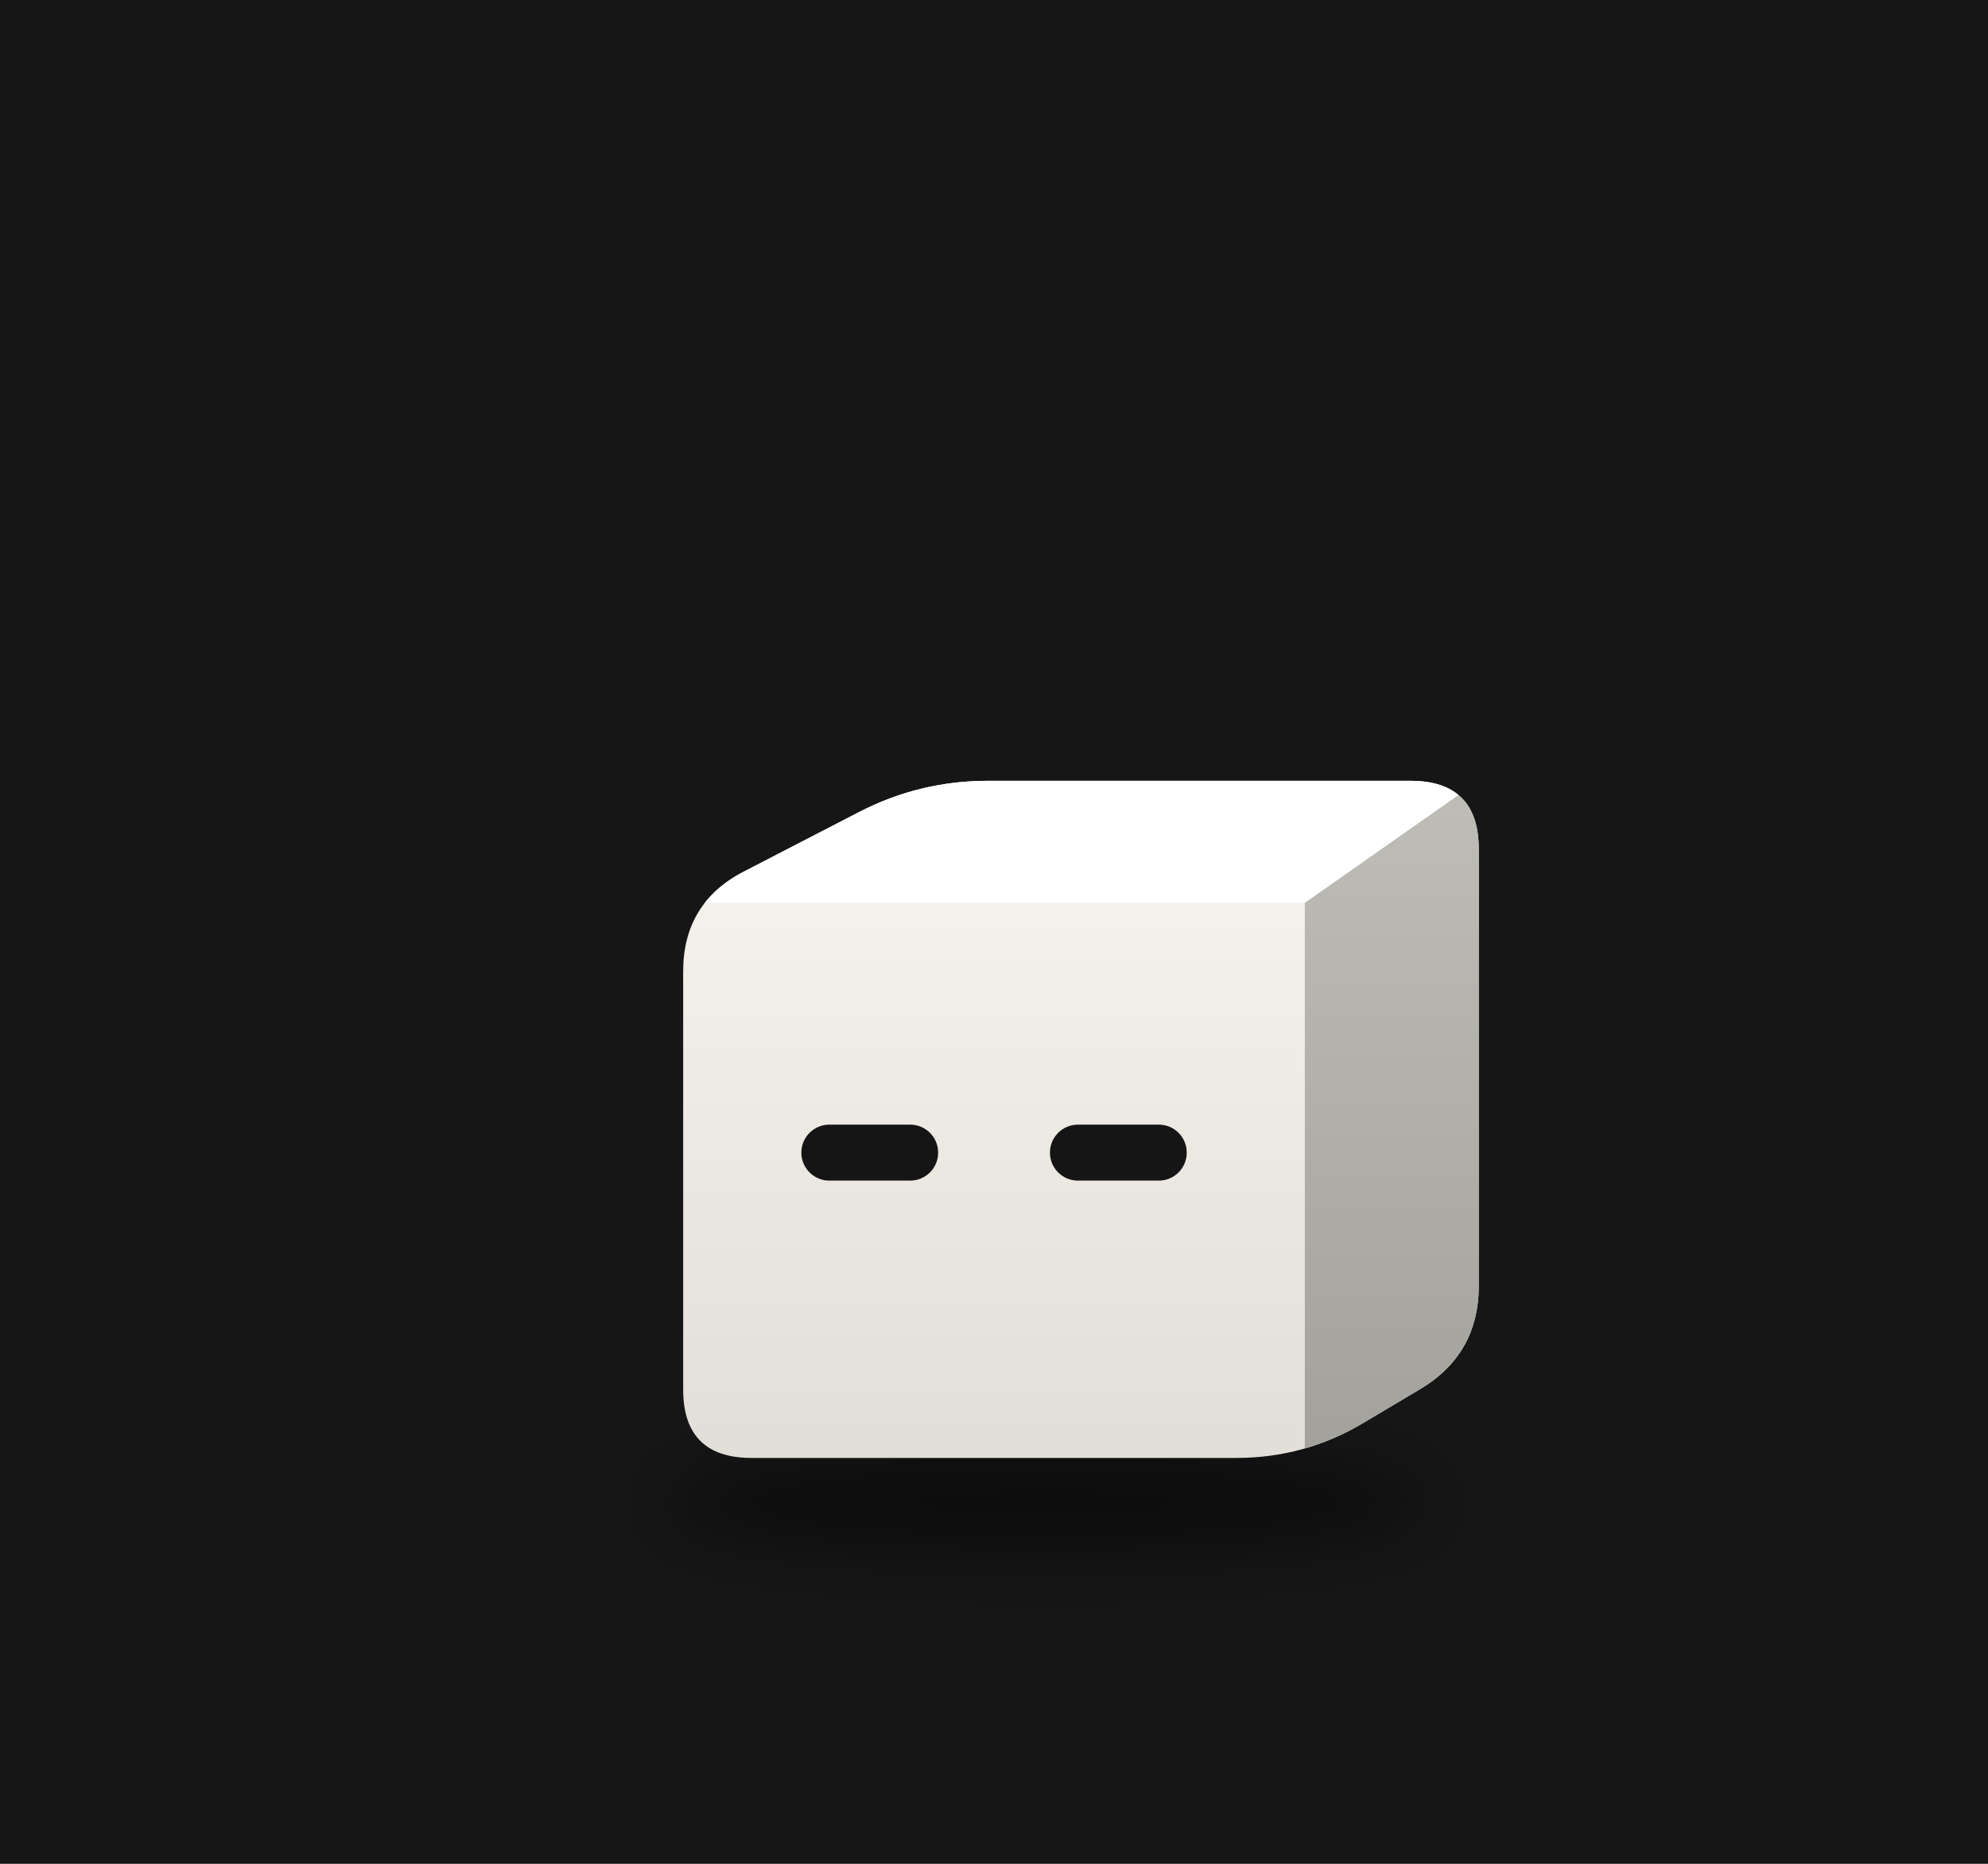
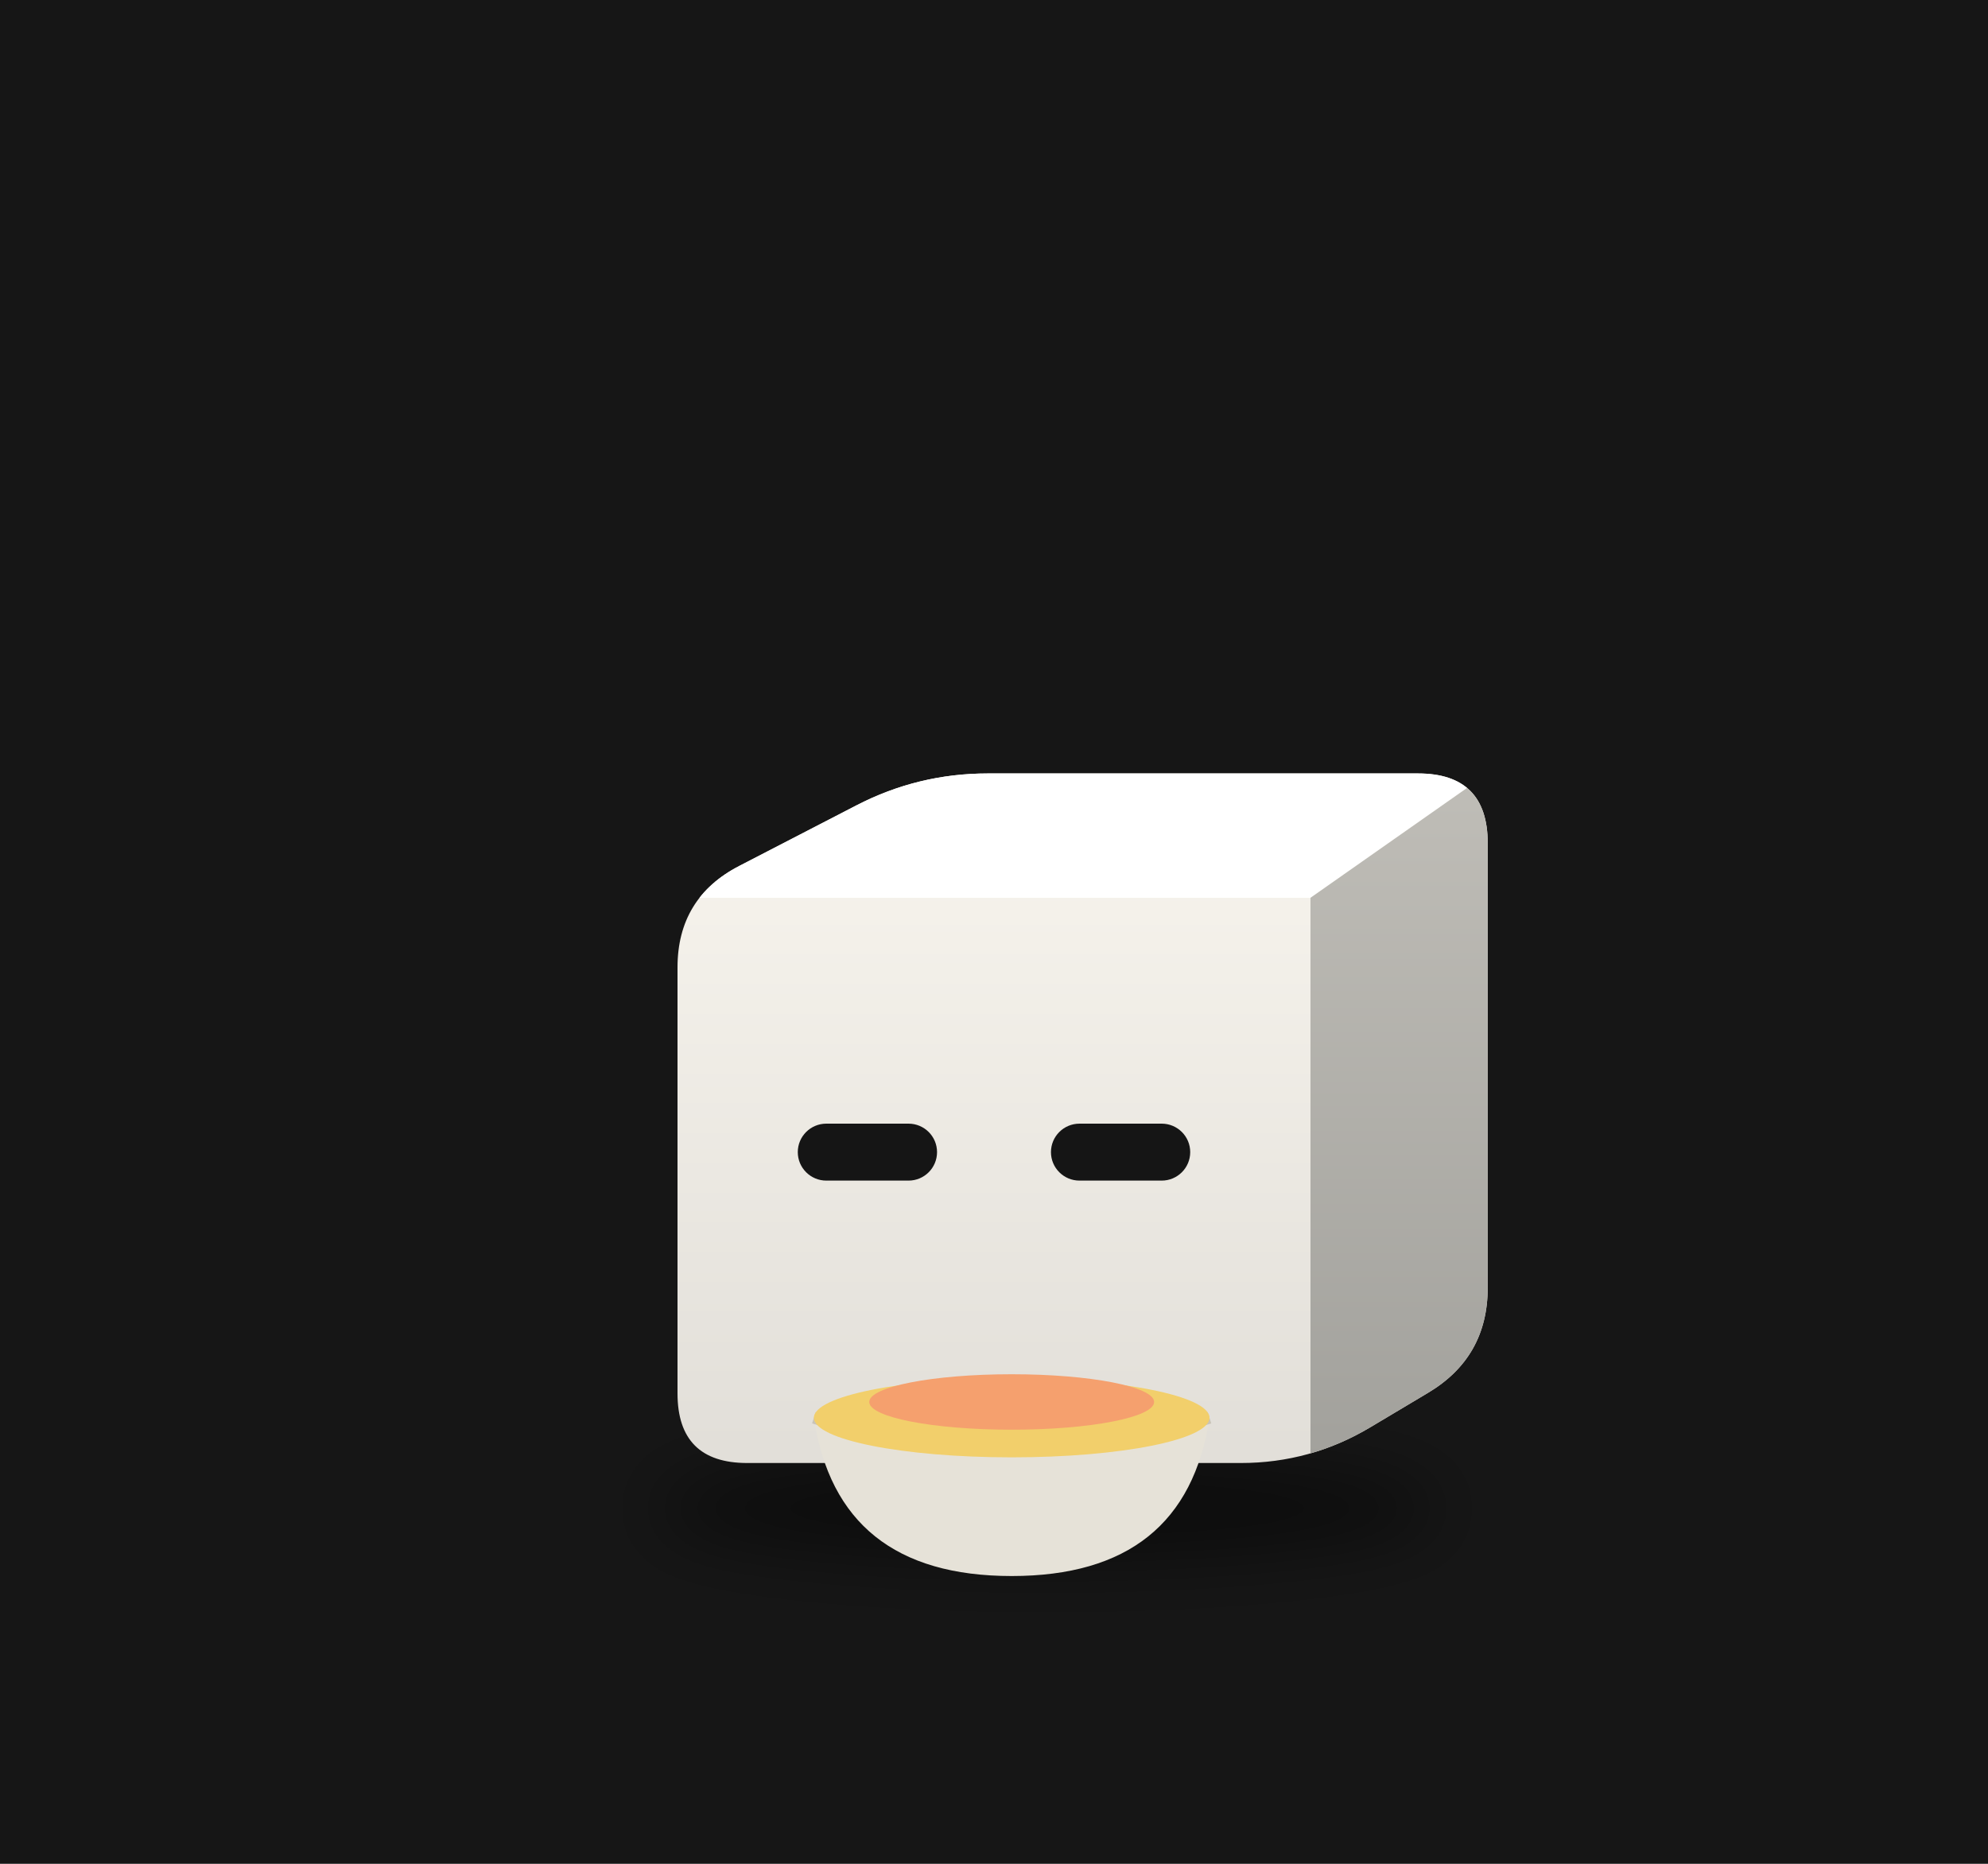
<svg xmlns="http://www.w3.org/2000/svg" viewBox="0 0 320 300" width="320" height="300">
  <rect width="320" height="300" fill="#161616" />
  <defs>
    <filter id="sh42" x="-30%" y="-80%" width="160%" height="260%">
-       <feGaussianBlur stdDeviation="3.35" />
+       <feGaussianBlur stdDeviation="3.41" />
    </filter>
    <clipPath id="clip43">
-       <path d="M-24.39,27.92 Q-31.27,27.92 -31.27,21.04 L-31.27,-21.04 Q-31.27,-27.92 -25.16,-31.07 L-13.61,-37.04 Q-7.50,-40.20 -0.63,-40.20 L41.90,-40.20 Q48.77,-40.20 48.77,-33.32 L48.77,10.60 Q48.77,17.48 42.87,21.00 L37.17,24.39 Q31.27,27.92 24.39,27.92 Z" />
+       <path d="M-24.83,28.43 Q-31.84,28.43 -31.84,21.42 L-31.84,-21.42 Q-31.84,-28.43 -25.62,-31.64 L-13.86,-37.72 Q-7.64,-40.94 -0.64,-40.94 L42.66,-40.94 Q49.67,-40.94 49.67,-33.93 L49.67,10.79 Q49.67,17.80 43.65,21.38 L37.85,24.84 Q31.84,28.43 24.83,28.43 Z" />
    </clipPath>
    <linearGradient id="gt44" x1="0" y1="0" x2="1" y2="1">
      <stop offset="0" stop-color="#ffffff" />
      <stop offset="1" stop-color="#ffffff" />
    </linearGradient>
    <linearGradient id="gs45" x1="0" y1="0" x2="0" y2="1">
      <stop offset="0" stop-color="#bfbdb7" />
      <stop offset="1" stop-color="#a2a19c" />
    </linearGradient>
    <linearGradient id="gf46" x1="0" y1="0" x2="0" y2="1">
      <stop offset="0" stop-color="#f9f6ef" />
      <stop offset="1" stop-color="#e1ded8" />
    </linearGradient>
  </defs>
  <g transform="translate(160,190) scale(1.6)">
-     <ellipse cx="5.25" cy="32.38" rx="38.77" ry="5.02" fill="#000" opacity="0.45" filter="url(#sh42)" />
+     <ellipse cx="5.35" cy="32.98" rx="39.48" ry="5.12" fill="#000" opacity="0.45" filter="url(#sh42)" />
    <g transform="translate(0.00,0.00)">
-       <animateTransform attributeName="transform" type="translate" values="0 0;0 -2.96;0 0" dur="1.1s" begin="-0.57s" calcMode="spline" keySplines="0.42 0 0.58 1;0.42 0 0.58 1" additive="sum" repeatCount="indefinite" />
+       <animateTransform attributeName="transform" type="translate" values="0 0;0 -2.51;0 0" dur="0.7s" begin="-0.36s" calcMode="spline" keySplines="0.42 0 0.58 1;0.42 0 0.58 1" additive="sum" repeatCount="indefinite" />
      <g clip-path="url(#clip43)">
-         <rect x="-32.265" y="-41.198" width="82.039" height="70.114" fill="url(#gf46)" />
-         <polygon points="-31.27,-27.92 31.27,-27.92 48.77,-40.20 -7.50,-40.20" fill="url(#gt44)" />
-         <polygon points="31.27,-27.92 48.77,-40.20 48.77,17.48 31.27,27.92" fill="url(#gs45)" />
+         <rect x="-32.839" y="-41.936" width="83.507" height="71.363" fill="url(#gf46)" />
+         <polygon points="-31.84,-28.43 31.84,-28.43 49.67,-40.94 -7.64,-40.94" fill="url(#gt44)" />
+         <polygon points="31.84,-28.43 49.67,-40.94 49.67,17.80 31.84,28.43" fill="url(#gs45)" />
      </g>
-       <rect x="-19.38" y="-5.61" width="13.76" height="5.63" rx="2.81" fill="#151515" />
-       <rect x="5.63" y="-5.61" width="13.76" height="5.63" rx="2.81" fill="#151515" />
+       <rect x="-19.74" y="-5.71" width="14.01" height="5.73" rx="2.87" fill="#151515" />
+       <rect x="5.73" y="-5.71" width="14.01" height="5.73" rx="2.87" fill="#151515" />
+     </g>
+     <path d="M-18.12,23.88 q2.39,15.92 19.90,15.92 q17.51,0 19.90,-15.92 Z" fill="#e6e2d8" />
+     <path d="M-18.12,23.88 q19.90,6.37 39.80,0" stroke="#c9c4b8" stroke-width="1.19" fill="none" />
+     <ellipse cx="1.78" cy="23.88" rx="19.90" ry="3.98" fill="#f2cf6b" />
+     <ellipse cx="1.78" cy="22.29" rx="14.33" ry="2.79" fill="#f5a06e" />
+     <g opacity="0">
+       <animate attributeName="opacity" values="0;0.9;0" dur="1.6s" begin="0.00s" repeatCount="indefinite" />
+       <animateTransform attributeName="transform" type="translate" values="0 0;0 -19.90" dur="1.6s" begin="0.00s" additive="sum" repeatCount="indefinite" />
+       <path d="M-5.38,19.33 q2.39,-4.78 0,-9.55" stroke="#ddd" stroke-width="1.39" fill="none" stroke-linecap="round" />
+     </g>
+     <g opacity="0">
+       <animate attributeName="opacity" values="0;0.9;0" dur="1.6s" begin="-0.53s" repeatCount="indefinite" />
+       <animateTransform attributeName="transform" type="translate" values="0 0;0 -19.90" dur="1.6s" begin="-0.53s" additive="sum" repeatCount="indefinite" />
+       <path d="M2.58,19.33 q2.39,-4.78 0,-9.55" stroke="#ddd" stroke-width="1.39" fill="none" stroke-linecap="round" />
+     </g>
+     <g opacity="0">
+       <animate attributeName="opacity" values="0;0.9;0" dur="1.6s" begin="-1.06s" repeatCount="indefinite" />
+       <animateTransform attributeName="transform" type="translate" values="0 0;0 -19.90" dur="1.6s" begin="-1.06s" additive="sum" repeatCount="indefinite" />
+       <path d="M10.54,19.33 q2.39,-4.78 0,-9.55" stroke="#ddd" stroke-width="1.39" fill="none" stroke-linecap="round" />
    </g>
  </g>
</svg>
